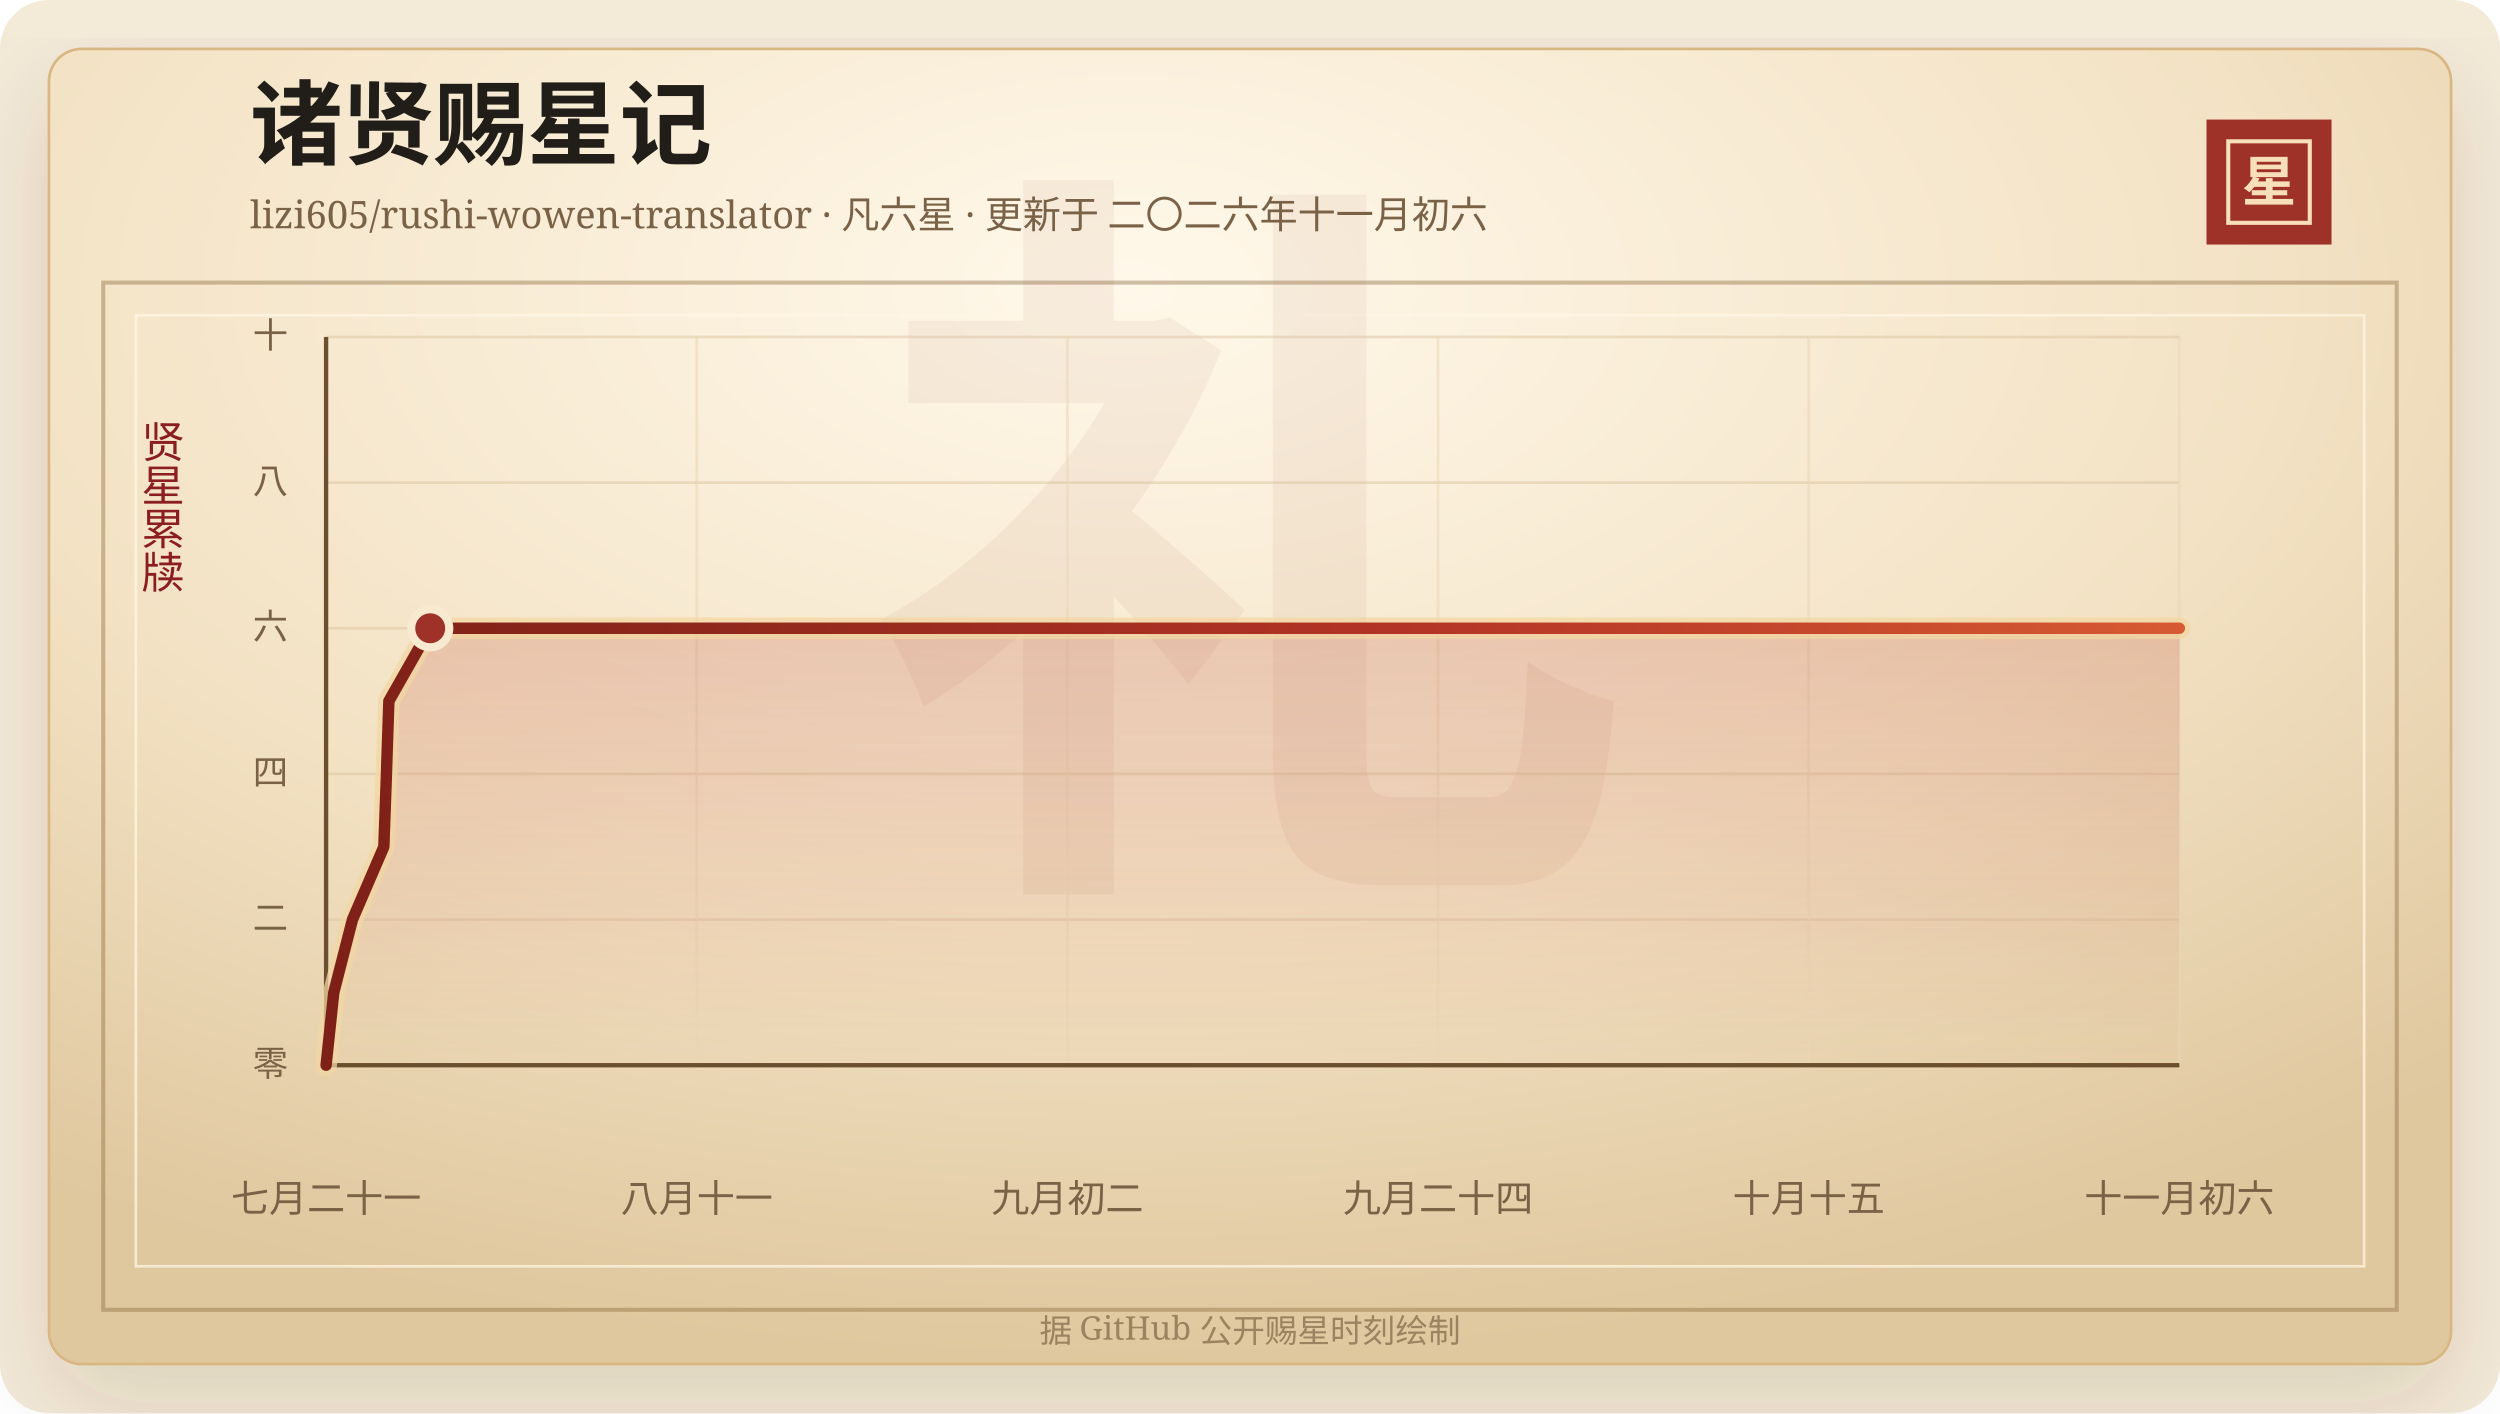
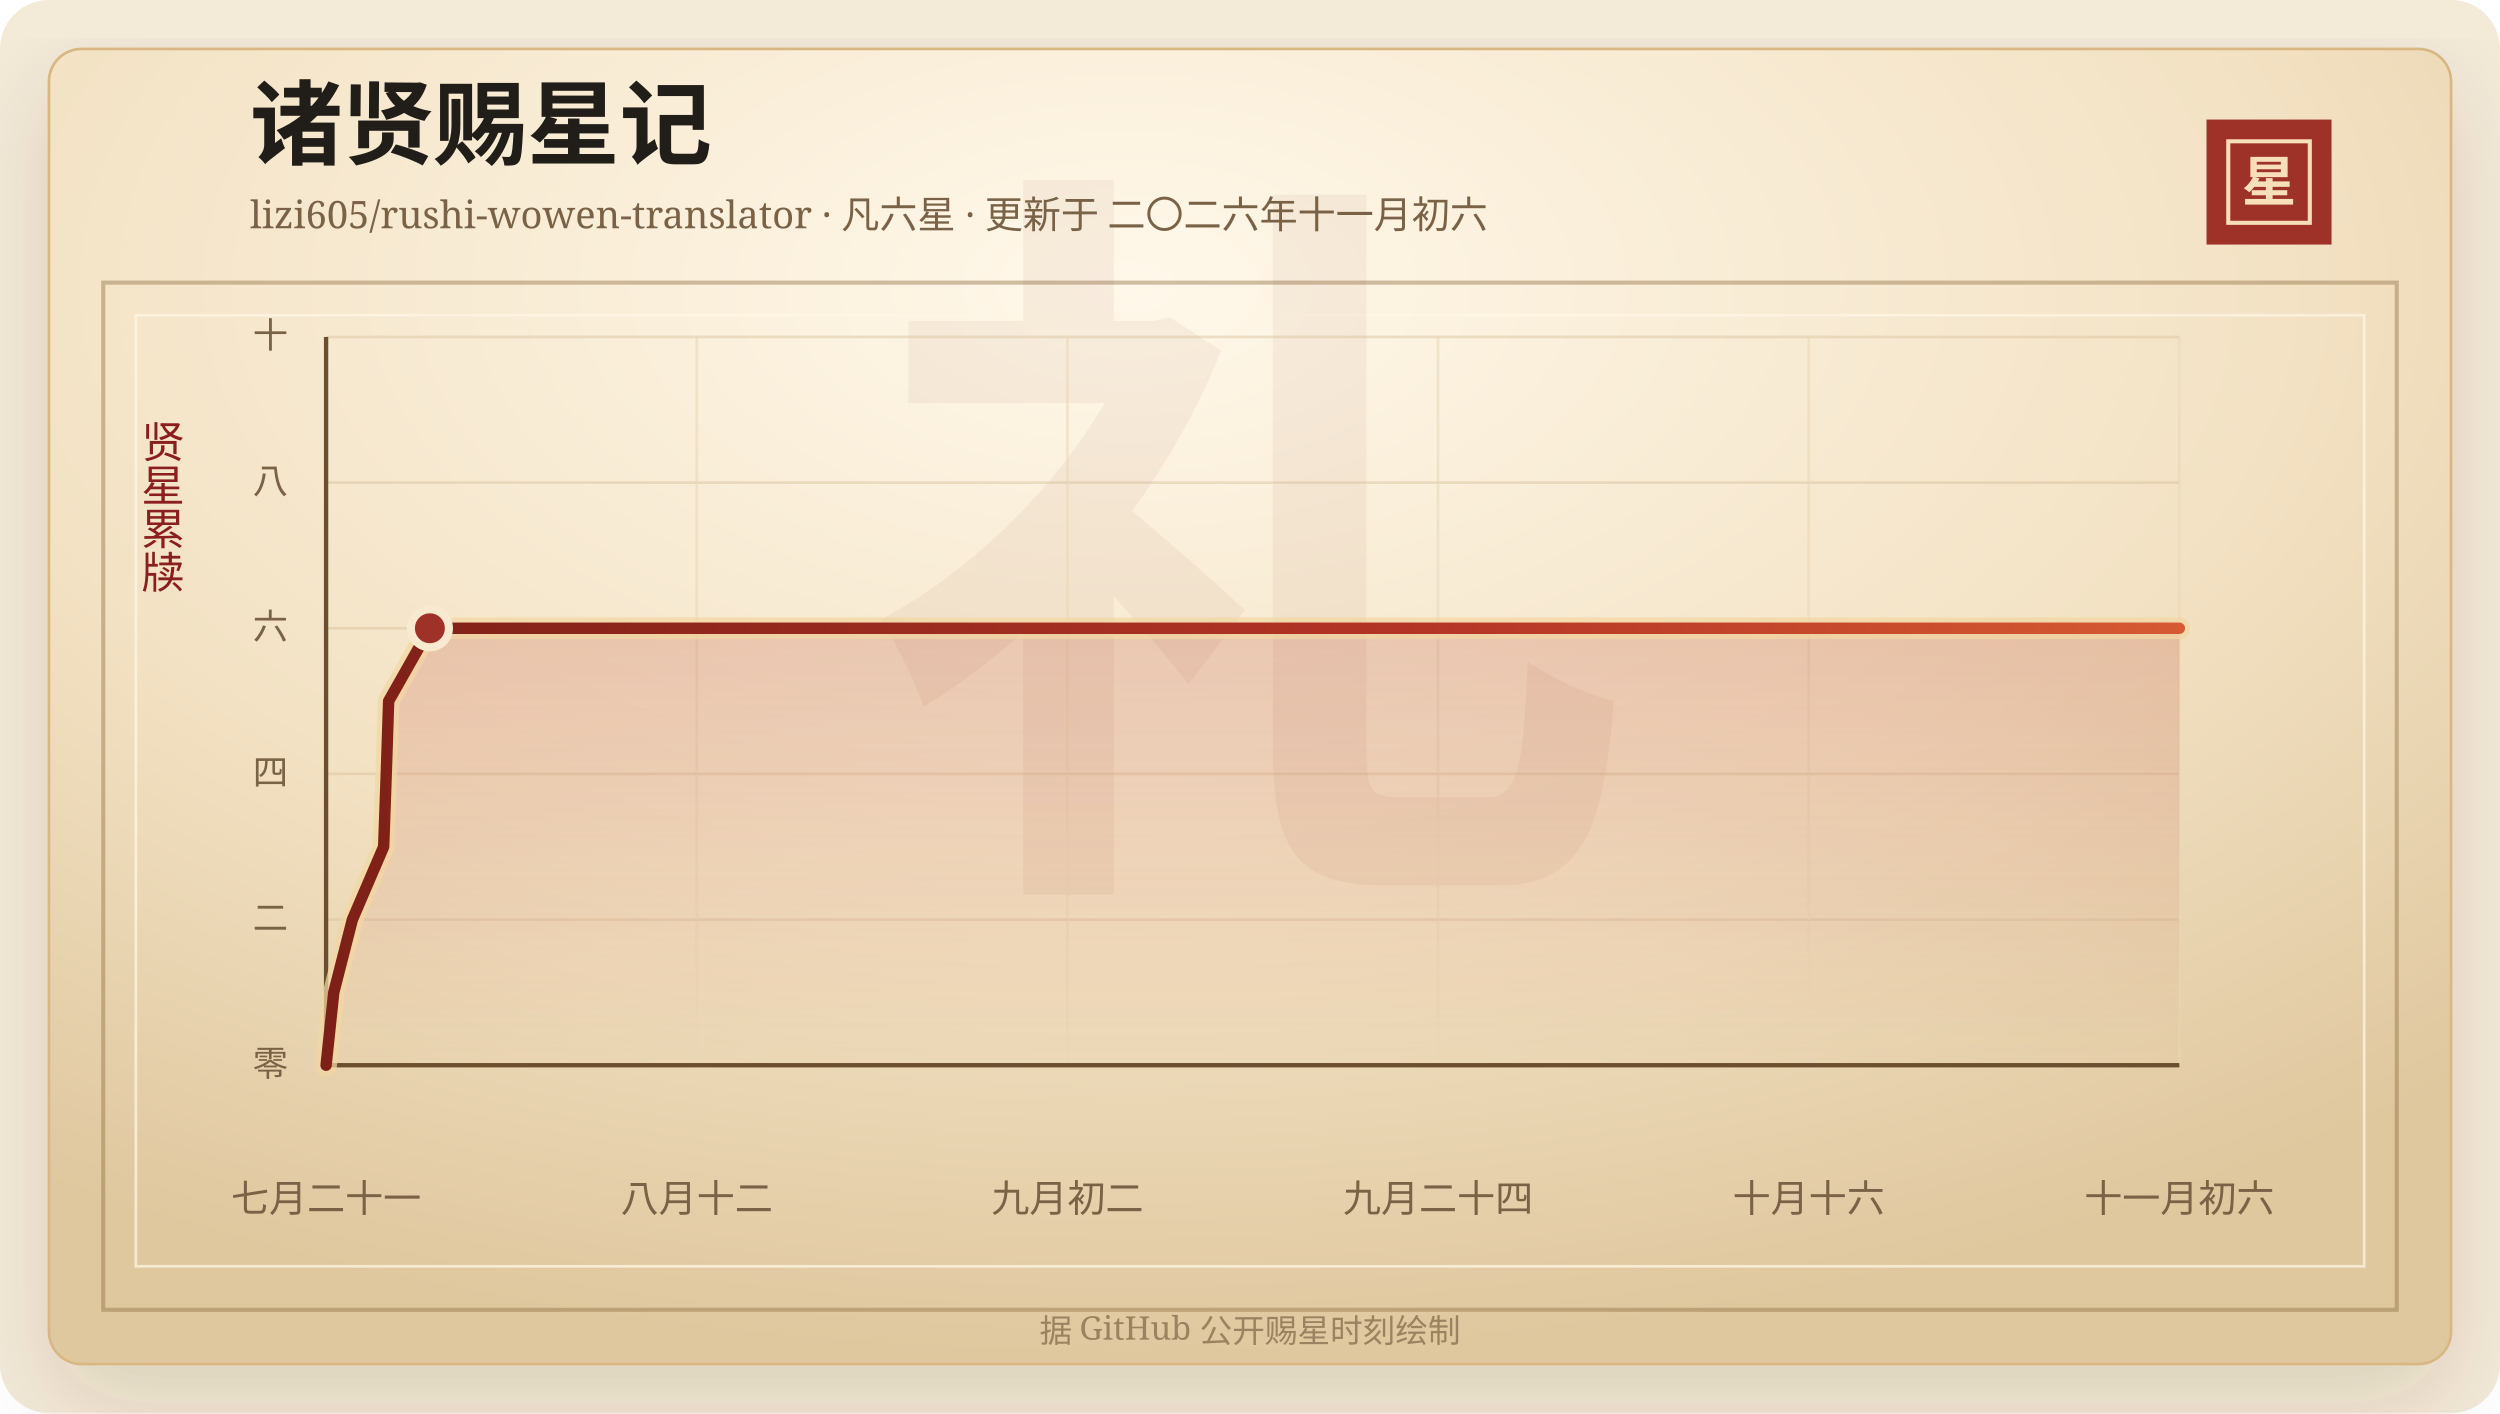
<svg xmlns="http://www.w3.org/2000/svg" width="920" height="520" viewBox="0 0 920 520" role="img" aria-labelledby="title desc">
  <defs>
    <linearGradient id="line" x1="0" x2="1" y1="0" y2="0">
      <stop offset="0%" stop-color="#7d2017" />
      <stop offset="58%" stop-color="#b33426" />
      <stop offset="100%" stop-color="#d65a32" />
    </linearGradient>
    <linearGradient id="area" x1="0" x2="0" y1="0" y2="1">
      <stop offset="0%" stop-color="#b33426" stop-opacity="0.2" />
      <stop offset="100%" stop-color="#b33426" stop-opacity="0" />
    </linearGradient>
    <radialGradient id="paper" cx="45%" cy="18%" r="82%">
      <stop offset="0%" stop-color="#fff8ea" />
      <stop offset="58%" stop-color="#f3e2c4" />
      <stop offset="100%" stop-color="#dfc79e" />
    </radialGradient>
    <filter id="shadow" x="-20%" y="-20%" width="140%" height="140%">
      <feDropShadow dx="0" dy="14" stdDeviation="18" flood-color="#3b2a20" flood-opacity="0.14" />
    </filter>
  </defs>
  <rect width="920" height="520" rx="18" fill="#f4ead8" />
  <rect x="18" y="18" width="884" height="484" rx="12" fill="url(#paper)" stroke="#d8b783" filter="url(#shadow)" />
  <rect x="38" y="104" width="844" height="378" fill="none" stroke="#8c6b3f" stroke-opacity="0.42" stroke-width="1.5" />
  <rect x="50" y="116" width="820" height="350" fill="none" stroke="#fff7e5" stroke-opacity="0.72" />
  <text x="460" y="304" text-anchor="middle" fill="#8c342a" fill-opacity="0.06" font-family="Songti SC, STSong, SimSun, serif" font-size="280" font-weight="700">礼</text>
  <text x="92" y="58" fill="#211d18" font-family="Songti SC, STSong, SimSun, serif" font-size="34" font-weight="700">诸贤赐星记</text>
  <text x="92" y="84" fill="#7a6247" font-family="Songti SC, STSong, SimSun, serif" font-size="14.0">lizi605/rushi-wowen-translator · 凡六星 · 更新于 二〇二六年十一月初六</text>
  <rect x="812" y="44" width="46" height="46" fill="#9e3228" />
  <rect x="820" y="52" width="30" height="30" fill="none" stroke="#f6dfba" stroke-width="1.5" />
  <text x="835" y="74" text-anchor="middle" fill="#f6dfba" font-family="Songti SC, STSong, SimSun, serif" font-size="20" font-weight="700">星</text>
  <text x="60" y="166" text-anchor="middle" fill="#8b1e1e" font-family="Songti SC, STSong, SimSun, serif" font-size="16" writing-mode="vertical-rl">贤星累牍</text>
  <line x1="120" y1="392.00" x2="802" y2="392.00" stroke="#d9c29e" stroke-opacity="0.48" />
  <text x="106" y="396.00" text-anchor="end" fill="#7a6247" font-family="Songti SC, STSong, SimSun, serif" font-size="13">零</text>
  <line x1="120" y1="338.40" x2="802" y2="338.40" stroke="#d9c29e" stroke-opacity="0.48" />
  <text x="106" y="342.40" text-anchor="end" fill="#7a6247" font-family="Songti SC, STSong, SimSun, serif" font-size="13">二</text>
  <line x1="120" y1="284.80" x2="802" y2="284.80" stroke="#d9c29e" stroke-opacity="0.48" />
  <text x="106" y="288.80" text-anchor="end" fill="#7a6247" font-family="Songti SC, STSong, SimSun, serif" font-size="13">四</text>
  <line x1="120" y1="231.20" x2="802" y2="231.20" stroke="#d9c29e" stroke-opacity="0.48" />
  <text x="106" y="235.20" text-anchor="end" fill="#7a6247" font-family="Songti SC, STSong, SimSun, serif" font-size="13">六</text>
  <line x1="120" y1="177.60" x2="802" y2="177.60" stroke="#d9c29e" stroke-opacity="0.48" />
  <text x="106" y="181.60" text-anchor="end" fill="#7a6247" font-family="Songti SC, STSong, SimSun, serif" font-size="13">八</text>
  <line x1="120" y1="124.00" x2="802" y2="124.00" stroke="#d9c29e" stroke-opacity="0.48" />
  <text x="106" y="128.00" text-anchor="end" fill="#7a6247" font-family="Songti SC, STSong, SimSun, serif" font-size="13">十</text>
  <line x1="120.00" y1="124" x2="120.00" y2="392" stroke="#ead6b7" stroke-opacity="0.54" />
  <text x="120.00" y="446" text-anchor="middle" fill="#7a6247" font-family="Songti SC, STSong, SimSun, serif" font-size="14">七月二十一</text>
  <line x1="256.40" y1="124" x2="256.40" y2="392" stroke="#ead6b7" stroke-opacity="0.54" />
-   <text x="256.40" y="446" text-anchor="middle" fill="#7a6247" font-family="Songti SC, STSong, SimSun, serif" font-size="14">八月十一</text>
+   <text x="256.40" y="446" text-anchor="middle" fill="#7a6247" font-family="Songti SC, STSong, SimSun, serif" font-size="14">八月十二</text>
  <line x1="392.80" y1="124" x2="392.80" y2="392" stroke="#ead6b7" stroke-opacity="0.54" />
  <text x="392.80" y="446" text-anchor="middle" fill="#7a6247" font-family="Songti SC, STSong, SimSun, serif" font-size="14">九月初二</text>
  <line x1="529.20" y1="124" x2="529.20" y2="392" stroke="#ead6b7" stroke-opacity="0.54" />
  <text x="529.20" y="446" text-anchor="middle" fill="#7a6247" font-family="Songti SC, STSong, SimSun, serif" font-size="14">九月二十四</text>
  <line x1="665.60" y1="124" x2="665.60" y2="392" stroke="#ead6b7" stroke-opacity="0.54" />
-   <text x="665.60" y="446" text-anchor="middle" fill="#7a6247" font-family="Songti SC, STSong, SimSun, serif" font-size="14">十月十五</text>
+   <text x="665.60" y="446" text-anchor="middle" fill="#7a6247" font-family="Songti SC, STSong, SimSun, serif" font-size="14">十月十六</text>
  <line x1="802.00" y1="124" x2="802.00" y2="392" stroke="#ead6b7" stroke-opacity="0.54" />
  <text x="802.00" y="446" text-anchor="middle" fill="#7a6247" font-family="Songti SC, STSong, SimSun, serif" font-size="14">十一月初六</text>
  <line x1="120" y1="392" x2="802" y2="392" stroke="#6c4f2e" stroke-width="1.6" />
  <line x1="120" y1="124" x2="120" y2="392" stroke="#6c4f2e" stroke-width="1.6" />
-   <polygon points="120.00,392.00 120.00,392.00 122.84,365.20 129.71,338.40 141.26,311.60 142.21,284.80 143.10,258.00 158.32,231.20 802.00,231.20 802.00,392.00" fill="url(#area)" />
-   <polyline points="120.00,392.00 122.84,365.20 129.71,338.40 141.26,311.60 142.21,284.80 143.10,258.00 158.32,231.20 802.00,231.20" fill="none" stroke="#f3d7a2" stroke-width="8" stroke-linecap="round" stroke-linejoin="round" opacity="0.72" />
-   <polyline points="120.00,392.00 122.84,365.20 129.71,338.40 141.26,311.60 142.21,284.80 143.10,258.00 158.32,231.20 802.00,231.20" fill="none" stroke="url(#line)" stroke-width="4.2" stroke-linecap="round" stroke-linejoin="round" />
-   <circle cx="158.32" cy="231.20" r="7" fill="#9e3228" stroke="#f7ead1" stroke-width="3" />
+   <polygon points="120.00,392.00 120.00,392.00 122.83,365.20 129.68,338.40 141.19,311.60 142.14,284.80 143.02,258.00 158.19,231.20 802.00,231.20 802.00,392.00" fill="url(#area)" />
+   <polyline points="120.00,392.00 122.83,365.20 129.68,338.40 141.19,311.60 142.14,284.80 143.02,258.00 158.19,231.20 802.00,231.20" fill="none" stroke="#f3d7a2" stroke-width="8" stroke-linecap="round" stroke-linejoin="round" opacity="0.72" />
+   <polyline points="120.00,392.00 122.83,365.20 129.68,338.40 141.19,311.60 142.14,284.80 143.02,258.00 158.19,231.20 802.00,231.20" fill="none" stroke="url(#line)" stroke-width="4.2" stroke-linecap="round" stroke-linejoin="round" />
+   <circle cx="158.19" cy="231.20" r="7" fill="#9e3228" stroke="#f7ead1" stroke-width="3" />
  <text x="460" y="494" text-anchor="middle" fill="#9b8361" font-family="Songti SC, STSong, SimSun, serif" font-size="12">据 GitHub 公开赐星时刻绘制</text>
</svg>
